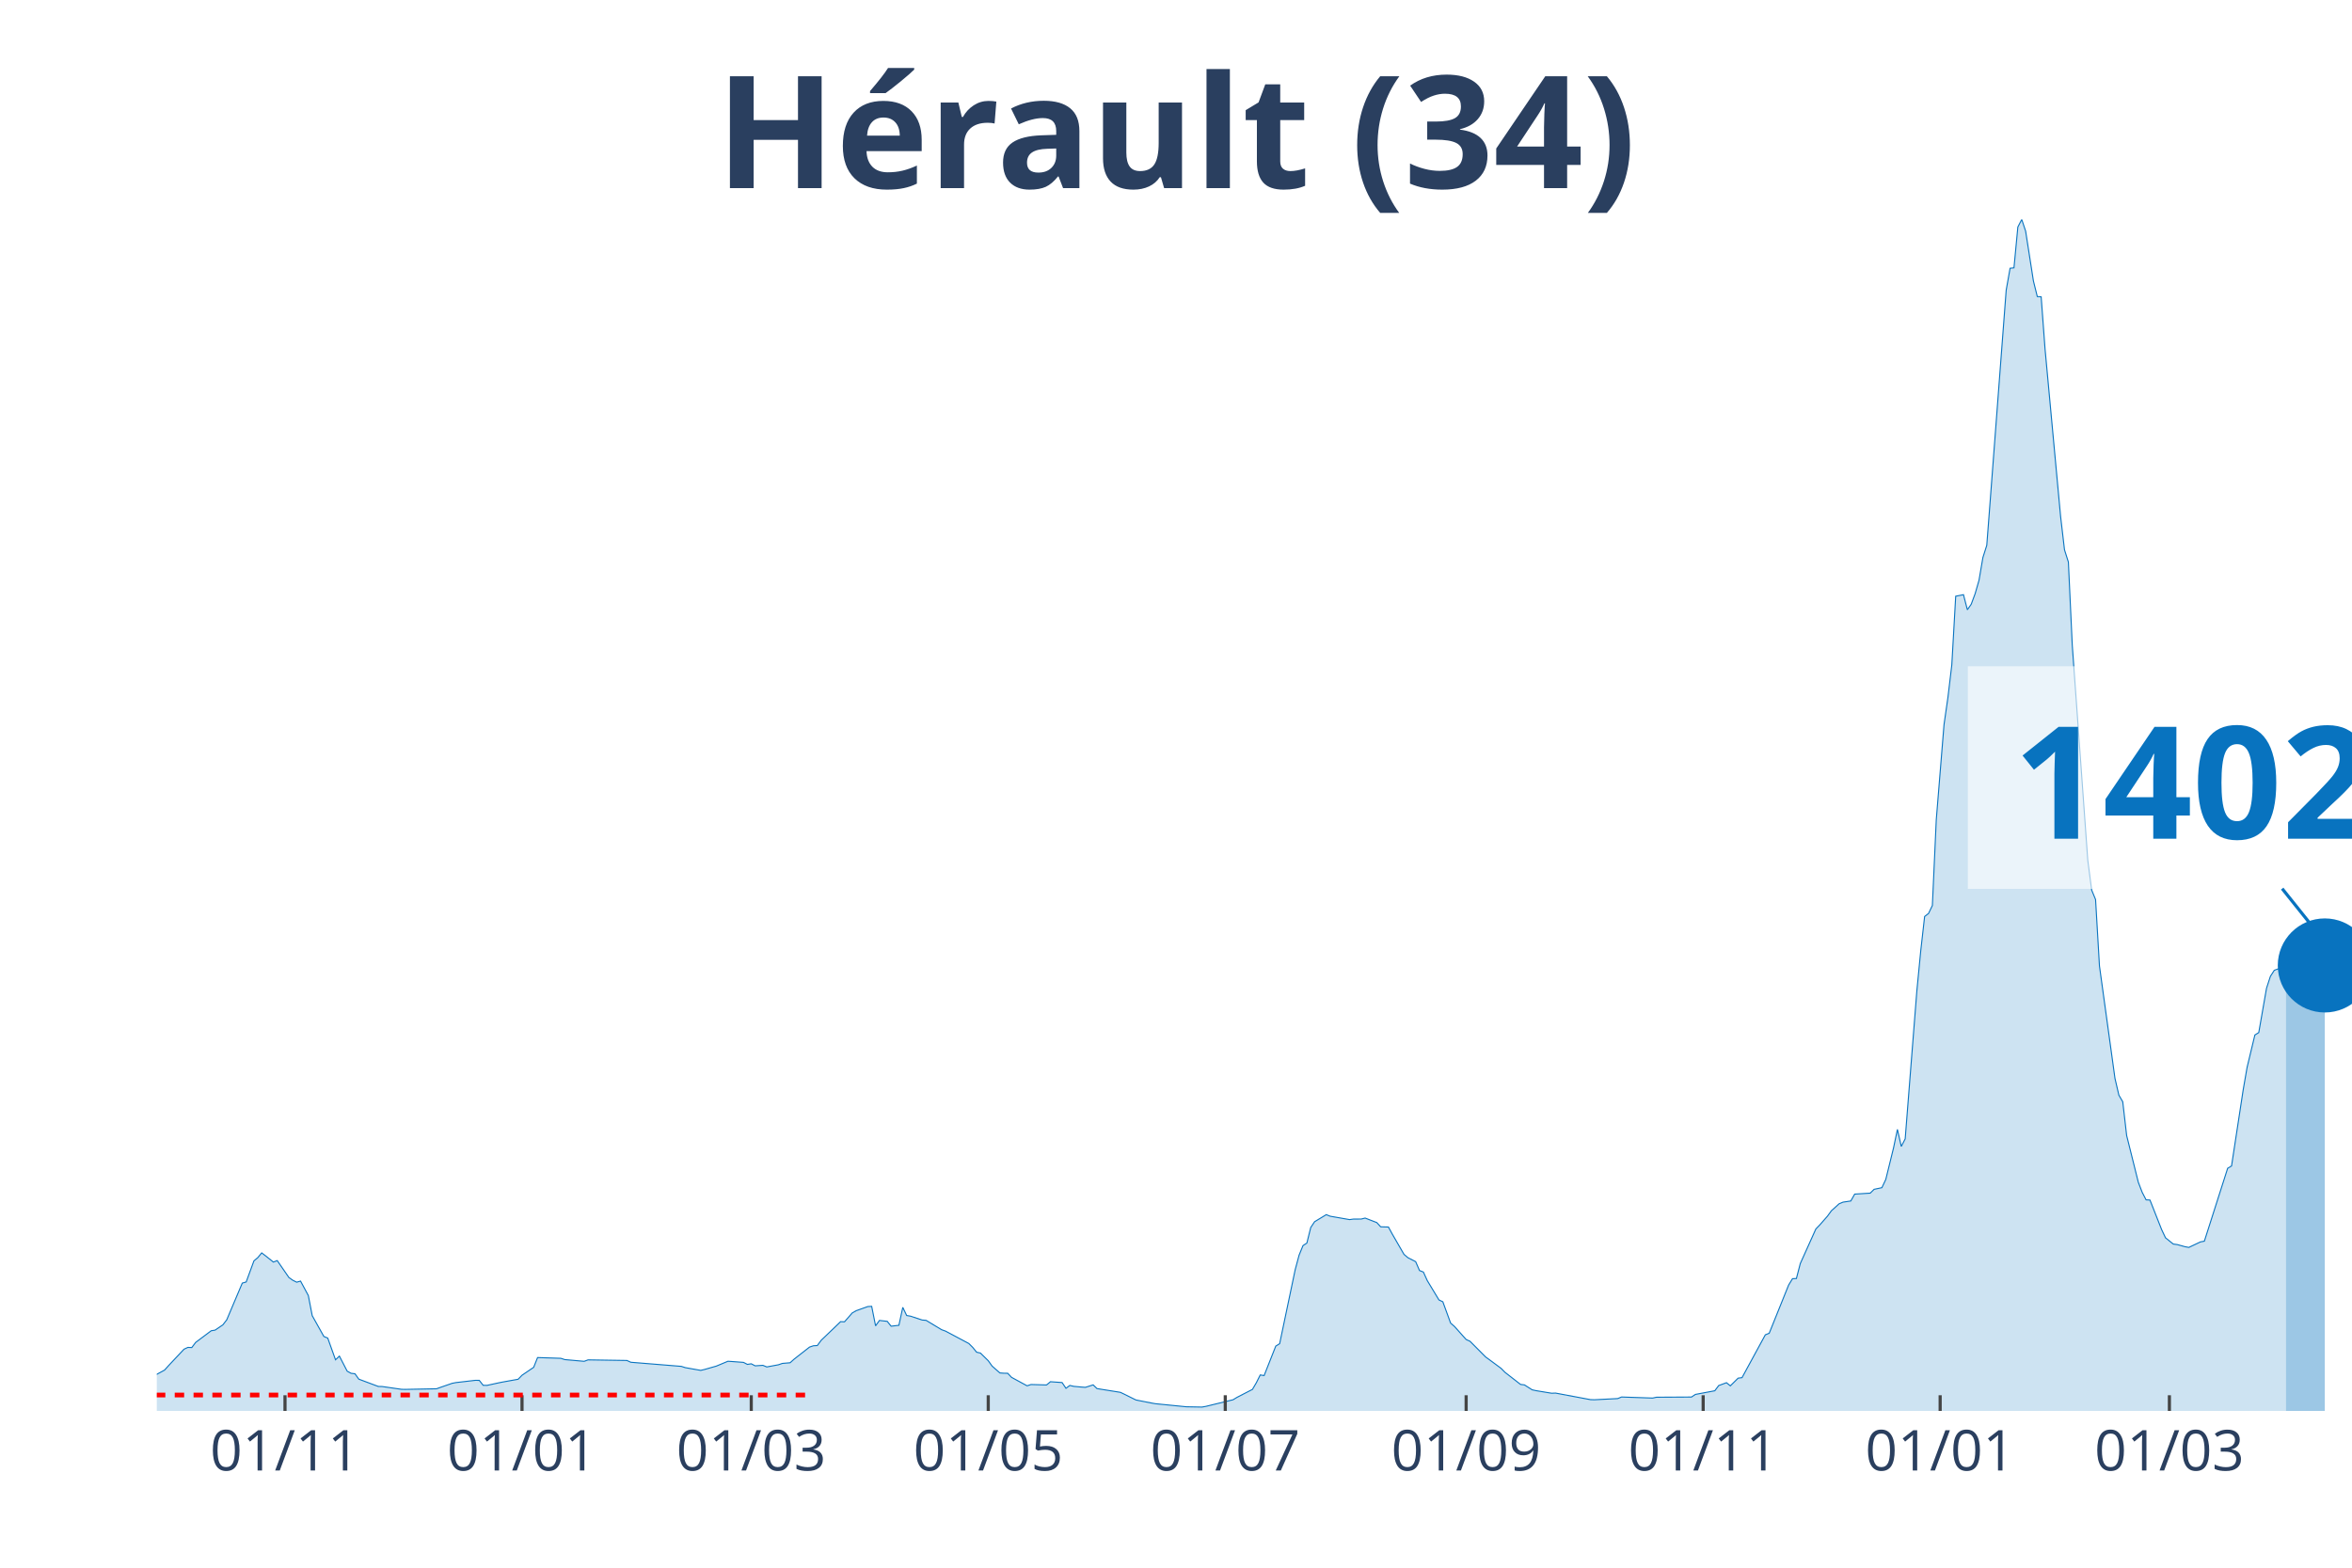
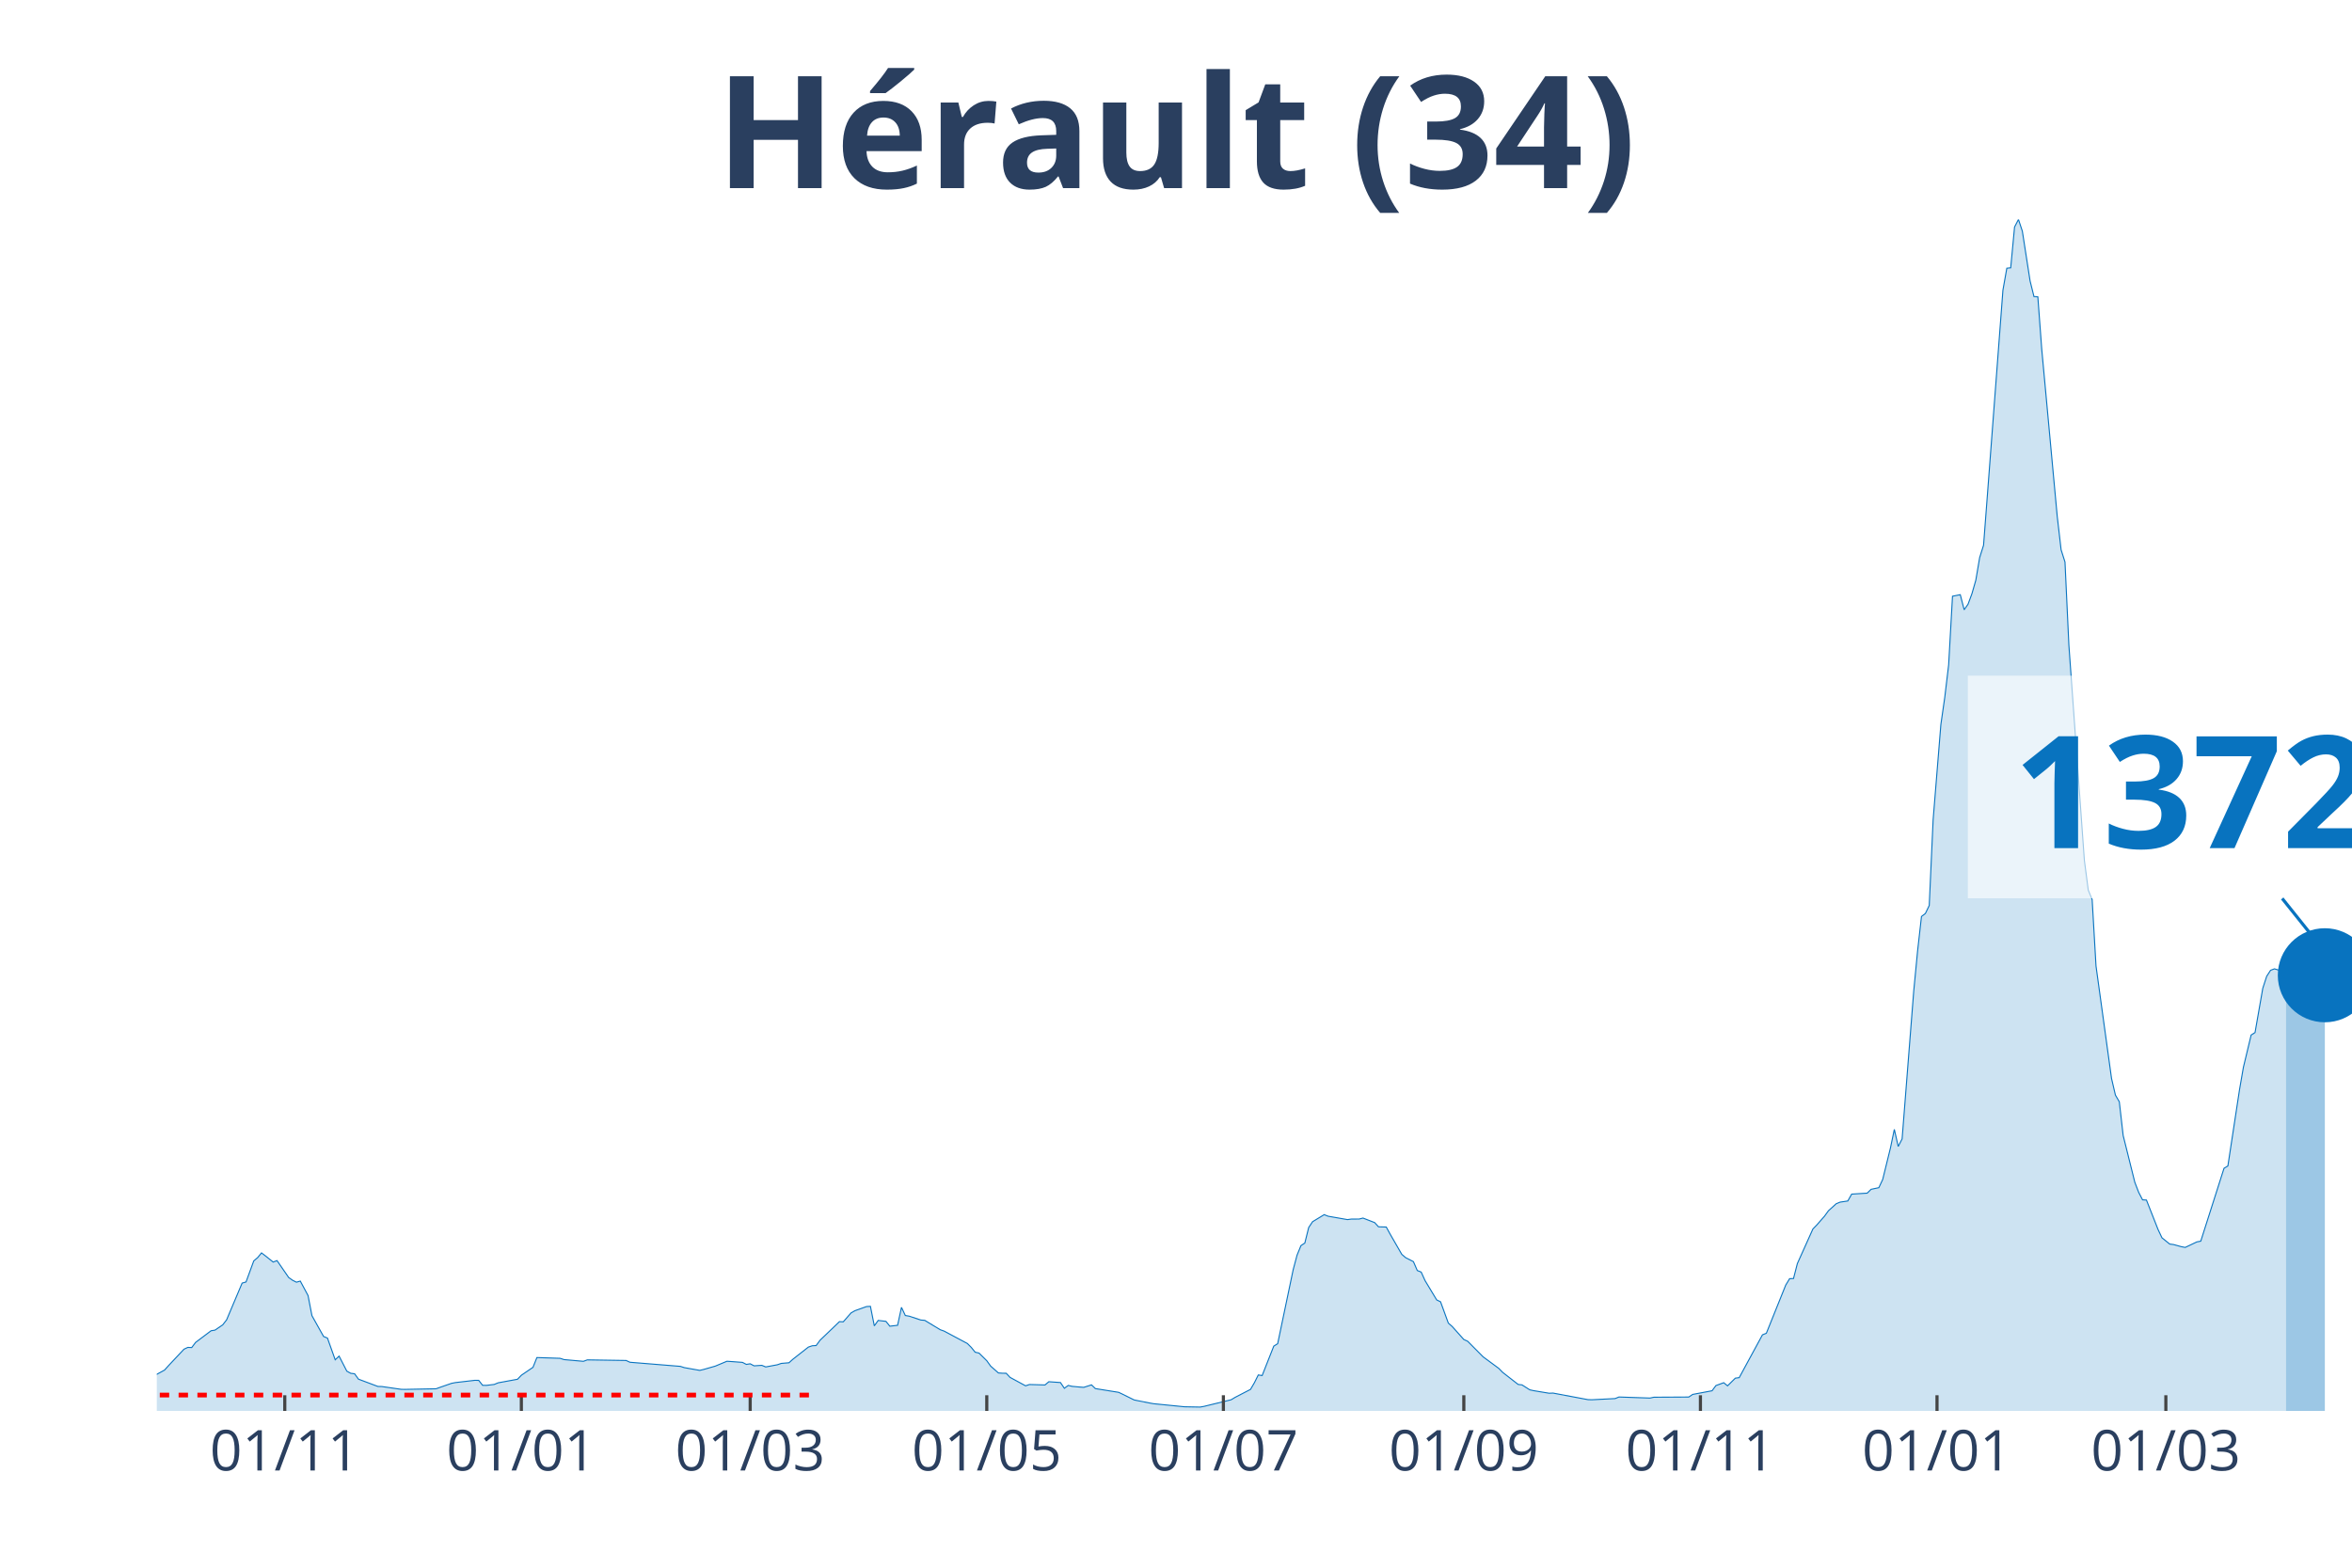
<svg xmlns="http://www.w3.org/2000/svg" class="main-svg" width="1125" height="750" style="" viewBox="0 0 750 500">
  <rect x="0" y="0" width="750" height="500" style="fill: rgb(0, 0, 0); fill-opacity: 0;" />
-   <defs id="defs-9e967d">
+   <defs id="defs-89ee57">
    <g class="clips">
-       <clipPath id="clip9e967dxyplot" class="plotclip">
+       <clipPath id="clip89ee57xyplot" class="plotclip">
        <rect width="700" height="380" />
      </clipPath>
-       <clipPath class="axesclip" id="clip9e967dx">
+       <clipPath class="axesclip" id="clip89ee57x">
        <rect x="50" y="0" width="700" height="500" />
      </clipPath>
-       <clipPath class="axesclip" id="clip9e967dy">
+       <clipPath class="axesclip" id="clip89ee57y">
        <rect x="0" y="70" width="750" height="380" />
      </clipPath>
-       <clipPath class="axesclip" id="clip9e967dxy">
+       <clipPath class="axesclip" id="clip89ee57xy">
        <rect x="50" y="70" width="700" height="380" />
      </clipPath>
    </g>
    <g class="gradients" />
  </defs>
  <g class="bglayer">
    <rect class="bg" x="50" y="70" width="700" height="380" style="fill: rgb(0, 0, 0); fill-opacity: 0; stroke-width: 0;" />
  </g>
  <g class="layer-below">
    <g class="imagelayer" />
    <g class="shapelayer" />
  </g>
  <g class="cartesianlayer">
    <g class="subplot xy">
      <g class="layer-subplot">
        <g class="shapelayer" />
        <g class="imagelayer" />
      </g>
      <g class="gridlayer">
        <g class="x">
-           <path class="xgrid crisp" transform="translate(90.88,0)" d="M0,70v380" style="stroke: rgb(255, 255, 255); stroke-opacity: 1; stroke-width: 1px;" />
-           <path class="xgrid crisp" transform="translate(166.46,0)" d="M0,70v380" style="stroke: rgb(255, 255, 255); stroke-opacity: 1; stroke-width: 1px;" />
-           <path class="xgrid crisp" transform="translate(239.56,0)" d="M0,70v380" style="stroke: rgb(255, 255, 255); stroke-opacity: 1; stroke-width: 1px;" />
-           <path class="xgrid crisp" transform="translate(315.13,0)" d="M0,70v380" style="stroke: rgb(255, 255, 255); stroke-opacity: 1; stroke-width: 1px;" />
-           <path class="xgrid crisp" transform="translate(390.71,0)" d="M0,70v380" style="stroke: rgb(255, 255, 255); stroke-opacity: 1; stroke-width: 1px;" />
-           <path class="xgrid crisp" transform="translate(467.52,0)" d="M0,70v380" style="stroke: rgb(255, 255, 255); stroke-opacity: 1; stroke-width: 1px;" />
-           <path class="xgrid crisp" transform="translate(543.1,0)" d="M0,70v380" style="stroke: rgb(255, 255, 255); stroke-opacity: 1; stroke-width: 1px;" />
-           <path class="xgrid crisp" transform="translate(618.67,0)" d="M0,70v380" style="stroke: rgb(255, 255, 255); stroke-opacity: 1; stroke-width: 1px;" />
-           <path class="xgrid crisp" transform="translate(691.77,0)" d="M0,70v380" style="stroke: rgb(255, 255, 255); stroke-opacity: 1; stroke-width: 1px;" />
+           <path class="xgrid crisp" transform="translate(90.81,0)" d="M0,70v380" style="stroke: rgb(255, 255, 255); stroke-opacity: 1; stroke-width: 1px;" />
+           <path class="xgrid crisp" transform="translate(166.25,0)" d="M0,70v380" style="stroke: rgb(255, 255, 255); stroke-opacity: 1; stroke-width: 1px;" />
+           <path class="xgrid crisp" transform="translate(239.22,0)" d="M0,70v380" style="stroke: rgb(255, 255, 255); stroke-opacity: 1; stroke-width: 1px;" />
+           <path class="xgrid crisp" transform="translate(314.66,0)" d="M0,70v380" style="stroke: rgb(255, 255, 255); stroke-opacity: 1; stroke-width: 1px;" />
+           <path class="xgrid crisp" transform="translate(390.11,0)" d="M0,70v380" style="stroke: rgb(255, 255, 255); stroke-opacity: 1; stroke-width: 1px;" />
+           <path class="xgrid crisp" transform="translate(466.78,0)" d="M0,70v380" style="stroke: rgb(255, 255, 255); stroke-opacity: 1; stroke-width: 1px;" />
+           <path class="xgrid crisp" transform="translate(542.23,0)" d="M0,70v380" style="stroke: rgb(255, 255, 255); stroke-opacity: 1; stroke-width: 1px;" />
+           <path class="xgrid crisp" transform="translate(617.67,0)" d="M0,70v380" style="stroke: rgb(255, 255, 255); stroke-opacity: 1; stroke-width: 1px;" />
+           <path class="xgrid crisp" transform="translate(690.64,0)" d="M0,70v380" style="stroke: rgb(255, 255, 255); stroke-opacity: 1; stroke-width: 1px;" />
        </g>
        <g class="y" />
      </g>
      <g class="zerolinelayer" />
      <path class="xlines-below" />
      <path class="ylines-below" />
      <g class="overlines-below" />
      <g class="xaxislayer-below" />
      <g class="yaxislayer-below" />
      <g class="overaxes-below" />
-       <g class="plot" transform="translate(50, 70)" clip-path="url('#clip9e967dxyplot')">
+       <g class="plot" transform="translate(50, 70)" clip-path="url('#clip89ee57xyplot')">
        <g class="scatterlayer mlayer">
-           <g class="trace scatter trace940180" style="stroke-miterlimit: 2;">
+           <g class="trace scatter trace0ec021" style="stroke-miterlimit: 2;">
            <g class="fills">
              <g>
-                 <path class="js-fill" d="M678.94,380L-168.5,380L-168.5,379.54L-138.76,379.86L-137.52,379.87L-65.66,378.15L-64.42,377.7L-55.75,373.64L-54.51,373.11L-49.56,370.86L-48.32,370.88L-35.93,370.3L-34.69,370.33L-29.73,369.98L-28.5,369.91L-11.15,369.62L-9.91,369.97L-7.43,370.08L-6.19,370.11L-3.72,370.25L-2.48,369.68L2.48,366.97L3.72,365.59L8.67,360.32L9.91,359.74L11.15,359.79L12.39,358.15L17.35,354.43L18.58,354.23L21.06,352.55L22.3,350.95L27.26,339.23L28.5,338.87L30.97,332.15L32.21,331.1L33.45,329.6L34.69,330.54L37.17,332.52L38.41,332.06L42.12,337.44L43.36,338.32L44.6,338.94L45.84,338.59L48.32,343.2L49.56,349.62L53.27,356.25L54.51,356.77L56.99,363.69L58.23,362.52L60.71,367.32L61.95,368L63.19,368.15L64.42,369.87L70.62,372.19L71.86,372.22L78.05,373.11L79.29,373.13L89.2,372.94L90.44,372.49L94.16,371.2L95.4,370.96L101.59,370.24L102.83,370.25L104.07,371.83L105.31,371.85L109.03,371.04L110.27,370.79L115.22,369.9L116.46,368.62L120.18,366.09L121.42,362.98L128.85,363.22L130.09,363.63L136.28,364.18L137.52,363.72L149.91,363.91L151.15,364.48L167.26,365.79L168.5,366.19L173.45,367.07L174.69,366.77L177.17,366.06L178.41,365.71L182.12,364.16L183.36,364.24L187.08,364.52L188.32,365.16L189.56,364.97L190.8,365.62L193.27,365.46L194.51,365.97L198.23,365.28L199.47,364.85L201.95,364.64L203.19,363.52L208.14,359.64L209.38,359.22L210.62,359.15L211.86,357.47L218.05,351.53L219.29,351.58L221.77,348.74L223.01,348.04L226.73,346.71L227.96,346.65L229.2,352.86L230.44,351.14L232.92,351.43L234.16,352.98L236.64,352.69L237.88,346.97L239.12,349.57L240.35,349.78L244.07,351.01L245.31,351.11L250.27,354.1L251.5,354.54L258.94,358.5L260.18,359.74L261.42,361.27L262.65,361.55L265.13,363.99L266.37,365.71L268.85,367.89L270.09,367.98L271.33,367.99L272.57,369.3L277.52,371.99L278.76,371.58L283.72,371.72L284.96,370.69L288.67,370.95L289.91,372.78L291.15,371.87L292.39,372.16L294.87,372.39L296.11,372.48L298.58,371.69L299.82,372.88L307.26,374.07L308.5,374.66L312.21,376.5L313.45,376.75L317.17,377.48L318.41,377.7L327.08,378.56L328.32,378.68L333.27,378.77L334.51,378.55L343.19,376.44L344.42,375.69L349.38,373.13L350.62,371.01L351.86,368.53L353.1,368.72L356.81,359.33L358.05,358.56L363.01,334.94L364.25,330.32L365.49,327.28L366.73,326.46L367.96,321.51L369.2,319.65L372.92,317.4L374.16,317.9L380.35,318.98L381.59,318.81L384.07,318.8L385.31,318.49L389.03,319.93L390.27,321.28L392.74,321.35L393.98,323.62L397.7,330.06L398.94,331.12L401.42,332.39L402.65,335.22L403.89,335.71L405.13,338.44L408.85,344.6L410.09,345.19L412.57,351.99L413.81,353.07L417.52,357.22L418.76,357.79L423.72,362.78L424.96,363.68L428.67,366.43L429.91,367.69L434.87,371.55L436.11,371.7L438.58,373.27L439.82,373.54L444.78,374.36L446.02,374.31L457.17,376.4L458.41,376.44L465.84,376.06L467.08,375.56L476.99,375.9L478.23,375.63L489.38,375.57L490.62,374.74L496.81,373.57L498.05,371.91L500.53,371L501.77,372L504.25,369.55L505.49,369.39L512.92,355.73L514.16,355.23L520.35,339.86L521.59,337.82L522.83,337.77L524.07,333L529.03,321.98L530.27,320.7L532.74,317.88L533.98,316.17L536.46,313.93L537.7,313.41L540.18,313.04L541.42,310.85L546.37,310.54L547.61,309.32L550.09,308.8L551.33,306.18L553.81,296.1L555.04,290.21L556.28,295.65L557.52,293.24L561.24,246.05L562.48,233.26L563.72,222.29L564.96,221.35L566.19,218.8L567.43,191.49L569.91,161.07L571.15,152.43L572.39,142.04L573.63,120.16L576.11,119.67L577.35,124.47L578.58,122.71L579.82,119.37L581.06,115.07L582.3,107.83L583.54,103.91L584.78,87.72L589.73,22.54L590.97,15.55L592.21,15.42L593.45,2.39L594.69,0L595.93,3.72L598.41,19.61L599.65,24.59L600.88,24.66L602.12,41.32L607.08,94.72L608.32,105.35L609.56,109.26L610.8,135.78L615.75,204.39L616.99,213.89L618.23,216.9L619.47,238.09L624.42,273.96L625.66,279.28L626.9,281.4L628.14,292.16L631.86,307.06L633.1,310.29L634.34,312.68L635.58,312.74L639.29,322.15L640.53,324.78L643.01,326.78L644.25,326.94L646.73,327.62L647.96,327.85L651.68,326.09L652.92,325.86L660.35,302.61L661.59,301.87L665.31,277.55L666.55,270.4L669.03,260.1L670.27,259.33L672.74,245.2L673.98,241.39L675.22,239.47L676.46,239L678.94,239.75" style="fill: rgb(8, 115, 191); fill-opacity: 0.2; stroke-width: 0;" />
+                 <path class="js-fill" d="M678.98,380L-168.2,380L-168.2,379.54L-138.52,379.86L-137.28,379.87L-65.55,378.15L-64.31,377.7L-54.42,373.11L-53.18,372.22L-48.23,370.88L-47,370.72L-34.63,370.33L-33.39,370.46L-18.55,369.87L-17.31,369.35L-11.13,369.62L-9.89,369.97L-7.42,370.08L-6.18,370.11L-3.71,370.25L-2.47,369.68L2.47,366.97L3.71,365.59L8.66,360.32L9.89,359.74L11.13,359.79L12.37,358.15L17.31,354.43L18.55,354.23L21.02,352.55L22.26,350.95L27.21,339.23L28.45,338.87L30.92,332.15L32.16,331.1L33.39,329.6L34.63,330.54L37.1,332.52L38.34,332.06L42.05,337.44L43.29,338.32L44.52,338.94L45.76,338.59L48.23,343.2L49.47,349.62L53.18,356.25L54.42,356.77L56.89,363.69L58.13,362.52L60.6,367.32L61.84,368L63.07,368.15L64.31,369.87L70.49,372.19L71.73,372.22L77.92,373.11L79.15,373.13L89.05,372.94L90.28,372.49L93.99,371.2L95.23,370.96L101.41,370.24L102.65,370.25L103.89,371.83L105.12,371.85L107.6,371.55L108.83,371.04L115.02,369.9L116.25,368.62L119.96,366.09L121.2,362.98L128.62,363.22L129.86,363.63L136.04,364.18L137.28,363.72L149.65,363.91L150.88,364.48L166.96,365.79L168.2,366.19L173.14,367.07L174.38,366.77L176.86,366.06L178.09,365.71L181.8,364.16L183.04,364.24L186.75,364.52L187.99,365.16L189.22,364.97L190.46,365.62L192.93,365.46L194.17,365.97L197.88,365.28L199.12,364.85L201.59,364.64L202.83,363.52L207.77,359.64L209.01,359.22L210.25,359.15L211.48,357.47L217.67,351.53L218.9,351.58L221.38,348.74L222.61,348.04L226.33,346.71L227.56,346.65L228.8,352.86L230.04,351.14L232.51,351.43L233.75,352.98L236.22,352.69L237.46,346.97L238.69,349.57L239.93,349.78L243.64,351.01L244.88,351.11L249.82,354.1L251.06,354.54L258.48,358.5L259.72,359.74L260.95,361.27L262.19,361.55L264.66,363.99L265.9,365.71L268.37,367.89L269.61,367.98L270.85,367.99L272.08,369.3L277.03,371.99L278.27,371.58L283.22,371.72L284.45,370.69L288.16,370.95L289.4,372.78L290.64,371.87L291.87,372.16L294.35,372.39L295.58,372.48L298.06,371.69L299.29,372.88L306.71,374.07L307.95,374.66L311.66,376.5L312.9,376.75L316.61,377.48L317.84,377.7L326.5,378.56L327.74,378.68L332.69,378.77L333.92,378.55L342.58,376.44L343.82,375.69L348.76,373.13L350,371.01L351.24,368.53L352.47,368.72L356.18,359.33L357.42,358.56L362.37,334.94L363.6,330.32L364.84,327.28L366.08,326.46L367.31,321.51L368.55,319.65L372.26,317.4L373.5,317.9L379.68,318.98L380.92,318.81L383.39,318.8L384.63,318.49L388.34,319.93L389.58,321.28L392.05,321.35L393.29,323.62L397,330.06L398.23,331.12L400.71,332.39L401.94,335.22L403.18,335.71L404.42,338.44L408.13,344.6L409.36,345.19L411.84,351.99L413.07,353.07L416.78,357.22L418.02,357.79L422.97,362.78L424.2,363.68L427.92,366.43L429.15,367.69L434.1,371.55L435.34,371.7L437.81,373.27L439.05,373.54L443.99,374.36L445.23,374.31L456.36,376.4L457.6,376.44L465.02,376.06L466.25,375.56L476.15,375.9L477.39,375.63L488.52,375.57L489.75,374.74L495.94,373.57L497.17,371.91L499.65,371L500.88,372L503.36,369.55L504.59,369.39L512.01,355.73L513.25,355.23L519.43,339.86L520.67,337.82L521.91,337.77L523.14,333L528.09,321.98L529.33,320.7L531.8,317.88L533.04,316.17L535.51,313.93L536.75,313.41L539.22,313.04L540.46,310.85L545.41,310.54L546.64,309.32L549.12,308.8L550.35,306.18L552.83,296.1L554.06,290.21L555.3,295.65L556.54,293.24L560.25,246.05L561.48,233.26L562.72,222.29L563.96,221.35L565.19,218.8L566.43,191.49L568.9,161.07L570.14,152.43L571.38,142.04L572.61,120.16L575.09,119.67L576.33,124.47L577.56,122.71L578.8,119.37L580.04,115.07L581.27,107.83L582.51,103.91L583.75,87.72L588.69,22.54L589.93,15.55L591.17,15.42L592.4,2.39L593.64,0L594.88,3.72L597.35,19.61L598.59,24.59L599.82,24.66L601.06,41.32L606.01,94.72L607.24,105.35L608.48,109.26L609.72,135.78L614.66,204.39L615.9,213.89L617.14,216.9L618.37,238.09L623.32,273.96L624.56,279.28L625.8,281.4L627.03,292.16L630.74,307.06L631.98,310.29L633.22,312.68L634.45,312.74L638.16,322.15L639.4,324.78L641.87,326.78L643.11,326.94L645.58,327.62L646.82,327.85L650.53,326.09L651.77,325.86L659.19,302.61L660.42,301.87L664.13,277.55L665.37,270.4L667.84,260.1L669.08,259.33L671.55,245.2L672.79,241.39L674.03,239.47L675.27,239L677.74,239.75L678.98,241.69" style="fill: rgb(8, 115, 191); fill-opacity: 0.2; stroke-width: 0;" />
              </g>
            </g>
            <g class="errorbars" />
            <g class="lines">
-               <path class="js-line" d="M-168.5,379.54L-138.76,379.86L-137.52,379.87L-65.66,378.15L-64.42,377.7L-55.75,373.64L-54.51,373.11L-49.56,370.86L-48.32,370.88L-35.93,370.3L-34.69,370.33L-29.73,369.98L-28.5,369.91L-11.15,369.62L-9.91,369.97L-7.43,370.08L-6.19,370.11L-3.72,370.25L-2.48,369.68L2.48,366.97L3.72,365.59L8.67,360.32L9.91,359.74L11.15,359.79L12.39,358.15L17.35,354.43L18.58,354.23L21.06,352.55L22.3,350.95L27.26,339.23L28.5,338.87L30.97,332.15L32.21,331.1L33.45,329.6L34.69,330.54L37.17,332.52L38.41,332.06L42.12,337.44L43.36,338.32L44.6,338.94L45.84,338.59L48.32,343.2L49.56,349.62L53.27,356.25L54.51,356.77L56.99,363.69L58.23,362.52L60.71,367.32L61.95,368L63.19,368.15L64.42,369.87L70.62,372.19L71.86,372.22L78.05,373.11L79.29,373.13L89.2,372.94L90.44,372.49L94.16,371.2L95.4,370.96L101.59,370.24L102.83,370.25L104.07,371.83L105.31,371.85L109.03,371.04L110.27,370.79L115.22,369.9L116.46,368.62L120.18,366.09L121.42,362.98L128.85,363.22L130.09,363.63L136.28,364.18L137.52,363.72L149.91,363.91L151.15,364.48L167.26,365.79L168.5,366.19L173.45,367.07L174.69,366.77L177.17,366.06L178.41,365.71L182.12,364.16L183.36,364.24L187.08,364.52L188.32,365.16L189.56,364.97L190.8,365.62L193.27,365.46L194.51,365.97L198.23,365.28L199.47,364.85L201.95,364.64L203.19,363.52L208.14,359.64L209.38,359.22L210.62,359.15L211.86,357.47L218.05,351.53L219.29,351.58L221.77,348.74L223.01,348.04L226.73,346.71L227.96,346.65L229.2,352.86L230.44,351.14L232.92,351.43L234.16,352.98L236.64,352.69L237.88,346.97L239.12,349.57L240.35,349.78L244.07,351.01L245.31,351.11L250.27,354.1L251.5,354.54L258.94,358.5L260.18,359.74L261.42,361.27L262.65,361.55L265.13,363.99L266.37,365.71L268.85,367.89L270.09,367.98L271.33,367.99L272.57,369.3L277.52,371.99L278.76,371.58L283.72,371.72L284.96,370.69L288.67,370.95L289.91,372.78L291.15,371.87L292.39,372.16L294.87,372.39L296.11,372.48L298.58,371.69L299.82,372.88L307.26,374.07L308.5,374.66L312.21,376.5L313.45,376.75L317.17,377.48L318.41,377.7L327.08,378.56L328.32,378.68L333.27,378.77L334.51,378.55L343.19,376.44L344.42,375.69L349.38,373.13L350.62,371.01L351.86,368.53L353.1,368.72L356.81,359.33L358.05,358.56L363.01,334.94L364.25,330.32L365.49,327.28L366.73,326.46L367.96,321.51L369.2,319.65L372.92,317.4L374.16,317.9L380.35,318.98L381.59,318.81L384.07,318.8L385.31,318.49L389.03,319.93L390.27,321.28L392.74,321.35L393.98,323.62L397.7,330.06L398.94,331.12L401.42,332.39L402.65,335.22L403.89,335.71L405.13,338.44L408.85,344.6L410.09,345.19L412.57,351.99L413.81,353.07L417.52,357.22L418.76,357.79L423.72,362.78L424.96,363.68L428.67,366.43L429.91,367.69L434.87,371.55L436.11,371.7L438.58,373.27L439.82,373.54L444.78,374.36L446.02,374.31L457.17,376.4L458.41,376.44L465.84,376.06L467.08,375.56L476.99,375.9L478.23,375.63L489.38,375.57L490.62,374.74L496.81,373.57L498.05,371.91L500.53,371L501.77,372L504.25,369.55L505.49,369.39L512.92,355.73L514.16,355.23L520.35,339.86L521.59,337.82L522.83,337.77L524.07,333L529.03,321.98L530.27,320.7L532.74,317.88L533.98,316.17L536.46,313.93L537.7,313.41L540.18,313.04L541.42,310.85L546.37,310.54L547.61,309.32L550.09,308.8L551.33,306.18L553.81,296.1L555.04,290.21L556.28,295.65L557.52,293.24L561.24,246.05L562.48,233.26L563.72,222.29L564.96,221.35L566.19,218.8L567.43,191.49L569.91,161.07L571.15,152.43L572.39,142.04L573.63,120.16L576.11,119.67L577.35,124.47L578.58,122.71L579.82,119.37L581.06,115.07L582.3,107.83L583.54,103.91L584.78,87.72L589.73,22.54L590.97,15.55L592.21,15.42L593.45,2.39L594.69,0L595.93,3.72L598.41,19.61L599.65,24.59L600.88,24.66L602.12,41.32L607.08,94.72L608.32,105.35L609.56,109.26L610.8,135.78L615.75,204.39L616.99,213.89L618.23,216.9L619.47,238.09L624.42,273.96L625.66,279.28L626.9,281.4L628.14,292.16L631.86,307.06L633.1,310.29L634.34,312.68L635.58,312.74L639.29,322.15L640.53,324.78L643.01,326.78L644.25,326.94L646.73,327.62L647.96,327.85L651.68,326.09L652.92,325.86L660.35,302.61L661.59,301.87L665.31,277.55L666.55,270.4L669.03,260.1L670.27,259.33L672.74,245.2L673.98,241.39L675.22,239.47L676.46,239L678.94,239.75" style="vector-effect: non-scaling-stroke; fill: none; stroke: rgb(8, 115, 191); stroke-opacity: 1; stroke-width: 0.5px; opacity: 1;" />
+               <path class="js-line" d="M-168.2,379.54L-138.52,379.86L-137.28,379.87L-65.55,378.15L-64.31,377.7L-54.42,373.11L-53.18,372.22L-48.23,370.88L-47,370.72L-34.63,370.33L-33.39,370.46L-18.55,369.87L-17.31,369.35L-11.13,369.62L-9.89,369.97L-7.42,370.08L-6.18,370.11L-3.71,370.25L-2.47,369.68L2.47,366.97L3.71,365.59L8.66,360.32L9.89,359.74L11.13,359.79L12.37,358.15L17.31,354.43L18.55,354.23L21.02,352.55L22.26,350.95L27.21,339.23L28.45,338.87L30.92,332.15L32.16,331.1L33.39,329.6L34.63,330.54L37.1,332.52L38.34,332.06L42.05,337.44L43.29,338.32L44.52,338.94L45.76,338.59L48.23,343.2L49.47,349.62L53.18,356.25L54.42,356.77L56.89,363.69L58.13,362.52L60.6,367.32L61.84,368L63.07,368.15L64.31,369.87L70.49,372.19L71.73,372.22L77.92,373.11L79.15,373.13L89.05,372.94L90.28,372.49L93.99,371.2L95.23,370.96L101.41,370.24L102.65,370.25L103.89,371.83L105.12,371.85L107.6,371.55L108.83,371.04L115.02,369.9L116.25,368.62L119.96,366.09L121.2,362.98L128.62,363.22L129.86,363.63L136.04,364.18L137.28,363.72L149.65,363.91L150.88,364.48L166.96,365.79L168.2,366.19L173.14,367.07L174.38,366.77L176.86,366.06L178.09,365.71L181.8,364.16L183.04,364.24L186.75,364.52L187.99,365.16L189.22,364.97L190.46,365.62L192.93,365.46L194.17,365.97L197.88,365.28L199.12,364.85L201.59,364.64L202.83,363.52L207.77,359.64L209.01,359.22L210.25,359.15L211.48,357.47L217.67,351.53L218.9,351.58L221.38,348.74L222.61,348.04L226.33,346.71L227.56,346.65L228.8,352.86L230.04,351.14L232.51,351.43L233.75,352.98L236.22,352.69L237.46,346.97L238.69,349.57L239.93,349.78L243.64,351.01L244.88,351.11L249.82,354.1L251.06,354.54L258.48,358.5L259.72,359.74L260.95,361.27L262.19,361.55L264.66,363.99L265.9,365.71L268.37,367.89L269.61,367.98L270.85,367.99L272.08,369.3L277.03,371.99L278.27,371.58L283.22,371.72L284.45,370.69L288.16,370.95L289.4,372.78L290.64,371.87L291.87,372.16L294.35,372.39L295.58,372.48L298.06,371.69L299.29,372.88L306.71,374.07L307.95,374.66L311.66,376.5L312.9,376.75L316.61,377.48L317.84,377.7L326.5,378.56L327.74,378.68L332.69,378.77L333.92,378.55L342.58,376.44L343.82,375.69L348.76,373.13L350,371.01L351.24,368.53L352.47,368.72L356.18,359.33L357.42,358.56L362.37,334.94L363.6,330.32L364.84,327.28L366.08,326.46L367.31,321.51L368.55,319.65L372.26,317.4L373.5,317.9L379.68,318.98L380.92,318.81L383.39,318.8L384.63,318.49L388.34,319.93L389.58,321.28L392.05,321.35L393.29,323.62L397,330.06L398.23,331.12L400.71,332.39L401.94,335.22L403.18,335.71L404.42,338.44L408.13,344.6L409.36,345.19L411.84,351.99L413.07,353.07L416.78,357.22L418.02,357.79L422.97,362.78L424.2,363.68L427.92,366.43L429.15,367.69L434.1,371.55L435.34,371.7L437.81,373.27L439.05,373.54L443.99,374.36L445.23,374.31L456.36,376.4L457.6,376.44L465.02,376.06L466.25,375.56L476.15,375.9L477.39,375.63L488.52,375.57L489.75,374.74L495.94,373.57L497.17,371.91L499.65,371L500.88,372L503.36,369.55L504.59,369.39L512.01,355.73L513.25,355.23L519.43,339.86L520.67,337.82L521.91,337.77L523.14,333L528.09,321.98L529.33,320.7L531.8,317.88L533.04,316.17L535.51,313.93L536.75,313.41L539.22,313.04L540.46,310.85L545.41,310.54L546.64,309.32L549.12,308.8L550.35,306.18L552.83,296.1L554.06,290.21L555.3,295.65L556.54,293.24L560.25,246.05L561.48,233.26L562.72,222.29L563.96,221.35L565.19,218.8L566.43,191.49L568.9,161.07L570.14,152.43L571.38,142.04L572.61,120.16L575.09,119.67L576.33,124.47L577.56,122.71L578.8,119.37L580.04,115.07L581.27,107.83L582.51,103.91L583.75,87.72L588.69,22.54L589.93,15.55L591.17,15.42L592.4,2.39L593.64,0L594.88,3.72L597.35,19.61L598.59,24.59L599.82,24.66L601.06,41.32L606.01,94.72L607.24,105.35L608.48,109.26L609.72,135.78L614.66,204.39L615.9,213.89L617.14,216.9L618.37,238.09L623.32,273.96L624.56,279.28L625.8,281.4L627.03,292.16L630.74,307.06L631.98,310.29L633.22,312.68L634.45,312.74L638.16,322.15L639.4,324.78L641.87,326.78L643.11,326.94L645.58,327.62L646.82,327.85L650.53,326.09L651.77,325.86L659.19,302.61L660.42,301.87L664.13,277.55L665.37,270.4L667.84,260.1L669.08,259.33L671.55,245.2L672.79,241.39L674.03,239.47L675.27,239L677.74,239.75L678.98,241.69" style="vector-effect: non-scaling-stroke; fill: none; stroke: rgb(8, 115, 191); stroke-opacity: 1; stroke-width: 0.5px; opacity: 1;" />
            </g>
            <g class="points" />
            <g class="text" />
          </g>
-           <g class="trace scatter traceb94af6" style="stroke-miterlimit: 2;">
+           <g class="trace scatter trace45bda1" style="stroke-miterlimit: 2;">
            <g class="fills">
              <g>
-                 <path class="js-fill" d="M691.33,380L678.94,380L678.94,239.75L681.42,244.15L682.65,244.53L685.13,240.18L686.37,237.83L687.61,238.18L688.85,236.89L690.09,236.34L691.33,237.92" style="fill: rgb(8, 115, 191); fill-opacity: 0.4; stroke-width: 0;" />
+                 <path class="js-fill" d="M691.34,380L678.98,380L678.98,241.69L680.21,244.15L681.45,244.52L683.92,240.18L685.16,237.83L686.4,238.17L687.63,236.89L688.87,236.33L690.11,237.9L691.34,241.05" style="fill: rgb(8, 115, 191); fill-opacity: 0.4; stroke-width: 0;" />
              </g>
            </g>
            <g class="errorbars" />
            <g class="lines">
-               <path class="js-line" d="M678.94,239.75L681.42,244.15L682.65,244.53L685.13,240.18L686.37,237.83L687.61,238.18L688.85,236.89L690.09,236.34L691.33,237.92" style="vector-effect: non-scaling-stroke; fill: none; stroke: rgb(8, 115, 191); stroke-opacity: 1; stroke-width: 2px; opacity: 1;" />
+               <path class="js-line" d="M678.98,241.69L680.21,244.15L681.45,244.52L683.92,240.18L685.16,237.83L686.4,238.17L687.63,236.89L688.87,236.33L690.11,237.9L691.34,241.05" style="vector-effect: non-scaling-stroke; fill: none; stroke: rgb(8, 115, 191); stroke-opacity: 1; stroke-width: 2px; opacity: 1;" />
            </g>
            <g class="points" />
            <g class="text" />
          </g>
-           <g class="trace scatter tracea8fbe7" style="stroke-miterlimit: 2; opacity: 1;">
+           <g class="trace scatter tracea46d53" style="stroke-miterlimit: 2; opacity: 1;">
            <g class="fills" />
            <g class="errorbars" />
            <g class="lines" />
            <g class="points">
-               <path class="point" transform="translate(691.33,237.92)" d="M15,0A15,15 0 1,1 0,-15A15,15 0 0,1 15,0Z" style="opacity: 1; stroke-width: 0px; fill: rgb(8, 115, 191); fill-opacity: 1;" />
+               <path class="point" transform="translate(691.34,241.05)" d="M15,0A15,15 0 1,1 0,-15A15,15 0 0,1 15,0Z" style="opacity: 1; stroke-width: 0px; fill: rgb(8, 115, 191); fill-opacity: 1;" />
            </g>
            <g class="text" />
          </g>
        </g>
      </g>
      <g class="overplot" />
      <path class="xlines-above crisp" style="fill: none; stroke-width: 1px; stroke: rgb(0, 0, 0); stroke-opacity: 0;" d="" />
      <path class="ylines-above crisp" style="fill: none;" d="M0,0" />
      <g class="overlines-above" />
      <g class="xaxislayer-above">
-         <path class="xtick ticks crisp" d="M0,450v-5" transform="translate(90.88,0)" style="stroke: rgb(68, 68, 68); stroke-opacity: 1; stroke-width: 1px;" />
-         <path class="xtick ticks crisp" d="M0,450v-5" transform="translate(166.46,0)" style="stroke: rgb(68, 68, 68); stroke-opacity: 1; stroke-width: 1px;" />
-         <path class="xtick ticks crisp" d="M0,450v-5" transform="translate(239.56,0)" style="stroke: rgb(68, 68, 68); stroke-opacity: 1; stroke-width: 1px;" />
-         <path class="xtick ticks crisp" d="M0,450v-5" transform="translate(315.13,0)" style="stroke: rgb(68, 68, 68); stroke-opacity: 1; stroke-width: 1px;" />
-         <path class="xtick ticks crisp" d="M0,450v-5" transform="translate(390.71,0)" style="stroke: rgb(68, 68, 68); stroke-opacity: 1; stroke-width: 1px;" />
-         <path class="xtick ticks crisp" d="M0,450v-5" transform="translate(467.52,0)" style="stroke: rgb(68, 68, 68); stroke-opacity: 1; stroke-width: 1px;" />
-         <path class="xtick ticks crisp" d="M0,450v-5" transform="translate(543.1,0)" style="stroke: rgb(68, 68, 68); stroke-opacity: 1; stroke-width: 1px;" />
-         <path class="xtick ticks crisp" d="M0,450v-5" transform="translate(618.67,0)" style="stroke: rgb(68, 68, 68); stroke-opacity: 1; stroke-width: 1px;" />
-         <path class="xtick ticks crisp" d="M0,450v-5" transform="translate(691.77,0)" style="stroke: rgb(68, 68, 68); stroke-opacity: 1; stroke-width: 1px;" />
+         <path class="xtick ticks crisp" d="M0,450v-5" transform="translate(90.81,0)" style="stroke: rgb(68, 68, 68); stroke-opacity: 1; stroke-width: 1px;" />
+         <path class="xtick ticks crisp" d="M0,450v-5" transform="translate(166.25,0)" style="stroke: rgb(68, 68, 68); stroke-opacity: 1; stroke-width: 1px;" />
+         <path class="xtick ticks crisp" d="M0,450v-5" transform="translate(239.22,0)" style="stroke: rgb(68, 68, 68); stroke-opacity: 1; stroke-width: 1px;" />
+         <path class="xtick ticks crisp" d="M0,450v-5" transform="translate(314.66,0)" style="stroke: rgb(68, 68, 68); stroke-opacity: 1; stroke-width: 1px;" />
+         <path class="xtick ticks crisp" d="M0,450v-5" transform="translate(390.11,0)" style="stroke: rgb(68, 68, 68); stroke-opacity: 1; stroke-width: 1px;" />
+         <path class="xtick ticks crisp" d="M0,450v-5" transform="translate(466.78,0)" style="stroke: rgb(68, 68, 68); stroke-opacity: 1; stroke-width: 1px;" />
+         <path class="xtick ticks crisp" d="M0,450v-5" transform="translate(542.23,0)" style="stroke: rgb(68, 68, 68); stroke-opacity: 1; stroke-width: 1px;" />
+         <path class="xtick ticks crisp" d="M0,450v-5" transform="translate(617.67,0)" style="stroke: rgb(68, 68, 68); stroke-opacity: 1; stroke-width: 1px;" />
+         <path class="xtick ticks crisp" d="M0,450v-5" transform="translate(690.64,0)" style="stroke: rgb(68, 68, 68); stroke-opacity: 1; stroke-width: 1px;" />
        <g class="xtick">
-           <text text-anchor="middle" x="0" y="469" transform="translate(90.88,0)" style="font-family: 'Open Sans', verdana, arial, sans-serif; font-size: 18px; fill: rgb(42, 63, 95); fill-opacity: 1; white-space: pre;">01/11</text>
+           <text text-anchor="middle" x="0" y="469" transform="translate(90.81,0)" style="font-family: 'Open Sans', verdana, arial, sans-serif; font-size: 18px; fill: rgb(42, 63, 95); fill-opacity: 1; white-space: pre;">01/11</text>
        </g>
        <g class="xtick">
-           <text text-anchor="middle" x="0" y="469" transform="translate(166.46,0)" style="font-family: 'Open Sans', verdana, arial, sans-serif; font-size: 18px; fill: rgb(42, 63, 95); fill-opacity: 1; white-space: pre;">01/01</text>
+           <text text-anchor="middle" x="0" y="469" transform="translate(166.25,0)" style="font-family: 'Open Sans', verdana, arial, sans-serif; font-size: 18px; fill: rgb(42, 63, 95); fill-opacity: 1; white-space: pre;">01/01</text>
        </g>
        <g class="xtick">
-           <text text-anchor="middle" x="0" y="469" transform="translate(239.56,0)" style="font-family: 'Open Sans', verdana, arial, sans-serif; font-size: 18px; fill: rgb(42, 63, 95); fill-opacity: 1; white-space: pre;">01/03</text>
+           <text text-anchor="middle" x="0" y="469" transform="translate(239.22,0)" style="font-family: 'Open Sans', verdana, arial, sans-serif; font-size: 18px; fill: rgb(42, 63, 95); fill-opacity: 1; white-space: pre;">01/03</text>
        </g>
        <g class="xtick">
-           <text text-anchor="middle" x="0" y="469" transform="translate(315.13,0)" style="font-family: 'Open Sans', verdana, arial, sans-serif; font-size: 18px; fill: rgb(42, 63, 95); fill-opacity: 1; white-space: pre;">01/05</text>
+           <text text-anchor="middle" x="0" y="469" transform="translate(314.66,0)" style="font-family: 'Open Sans', verdana, arial, sans-serif; font-size: 18px; fill: rgb(42, 63, 95); fill-opacity: 1; white-space: pre;">01/05</text>
        </g>
        <g class="xtick">
-           <text text-anchor="middle" x="0" y="469" transform="translate(390.71,0)" style="font-family: 'Open Sans', verdana, arial, sans-serif; font-size: 18px; fill: rgb(42, 63, 95); fill-opacity: 1; white-space: pre;">01/07</text>
+           <text text-anchor="middle" x="0" y="469" transform="translate(390.11,0)" style="font-family: 'Open Sans', verdana, arial, sans-serif; font-size: 18px; fill: rgb(42, 63, 95); fill-opacity: 1; white-space: pre;">01/07</text>
        </g>
        <g class="xtick">
-           <text text-anchor="middle" x="0" y="469" transform="translate(467.52,0)" style="font-family: 'Open Sans', verdana, arial, sans-serif; font-size: 18px; fill: rgb(42, 63, 95); fill-opacity: 1; white-space: pre;">01/09</text>
+           <text text-anchor="middle" x="0" y="469" transform="translate(466.78,0)" style="font-family: 'Open Sans', verdana, arial, sans-serif; font-size: 18px; fill: rgb(42, 63, 95); fill-opacity: 1; white-space: pre;">01/09</text>
        </g>
        <g class="xtick">
-           <text text-anchor="middle" x="0" y="469" transform="translate(543.1,0)" style="font-family: 'Open Sans', verdana, arial, sans-serif; font-size: 18px; fill: rgb(42, 63, 95); fill-opacity: 1; white-space: pre;">01/11</text>
+           <text text-anchor="middle" x="0" y="469" transform="translate(542.23,0)" style="font-family: 'Open Sans', verdana, arial, sans-serif; font-size: 18px; fill: rgb(42, 63, 95); fill-opacity: 1; white-space: pre;">01/11</text>
        </g>
        <g class="xtick">
-           <text text-anchor="middle" x="0" y="469" transform="translate(618.67,0)" style="font-family: 'Open Sans', verdana, arial, sans-serif; font-size: 18px; fill: rgb(42, 63, 95); fill-opacity: 1; white-space: pre;">01/01</text>
+           <text text-anchor="middle" x="0" y="469" transform="translate(617.67,0)" style="font-family: 'Open Sans', verdana, arial, sans-serif; font-size: 18px; fill: rgb(42, 63, 95); fill-opacity: 1; white-space: pre;">01/01</text>
        </g>
        <g class="xtick">
-           <text text-anchor="middle" x="0" y="469" transform="translate(691.77,0)" style="font-family: 'Open Sans', verdana, arial, sans-serif; font-size: 18px; fill: rgb(42, 63, 95); fill-opacity: 1; white-space: pre;">01/03</text>
+           <text text-anchor="middle" x="0" y="469" transform="translate(690.64,0)" style="font-family: 'Open Sans', verdana, arial, sans-serif; font-size: 18px; fill: rgb(42, 63, 95); fill-opacity: 1; white-space: pre;">01/03</text>
        </g>
      </g>
      <g class="yaxislayer-above" />
      <g class="overaxes-above" />
    </g>
  </g>
  <g class="polarlayer" />
  <g class="ternarylayer" />
  <g class="geolayer" />
  <g class="funnelarealayer" />
  <g class="pielayer" />
  <g class="treemaplayer" />
  <g class="sunburstlayer" />
  <g class="glimages" />
-   <defs id="topdefs-9e967d">
+   <defs id="topdefs-89ee57">
    <g class="clips" />
  </defs>
  <g class="layer-above">
    <g class="imagelayer" />
    <g class="shapelayer">
-       <path data-index="0" fill-rule="evenodd" d="M-646.28,444.94L259.38,444.94" clip-path="url('#clip9e967dxy')" style="opacity: 1; stroke: rgb(255, 0, 0); stroke-opacity: 1; fill: rgb(0, 0, 0); fill-opacity: 0; stroke-dasharray: 3px, 3px; stroke-width: 1.5px;" />
+       <path data-index="0" fill-rule="evenodd" d="M-645.05,444.94L259.01,444.94" clip-path="url('#clip89ee57xy')" style="opacity: 1; stroke: rgb(255, 0, 0); stroke-opacity: 1; fill: rgb(0, 0, 0); fill-opacity: 0; stroke-dasharray: 3px, 3px; stroke-width: 1.5px;" />
    </g>
  </g>
  <g class="infolayer">
    <g class="g-gtitle">
      <text class="gtitle" x="375" y="25" text-anchor="middle" dy="0.7em" style="font-family: 'Open Sans', verdana, arial, sans-serif; font-size: 50px; fill: rgb(42, 63, 95); opacity: 1; font-weight: normal; white-space: pre;">
        <tspan style="font-weight:bold">Hérault (34)</tspan>
      </text>
    </g>
    <g class="g-xtitle" />
    <g class="annotation" data-index="0" style="opacity: 1;">
-       <g class="annotation-text-g" transform="rotate(0,699.33,247.92)">
-         <g class="cursor-pointer" transform="translate(627, 212)">
+       <g class="annotation-text-g" transform="rotate(0,699.34,251.05)">
+         <g class="cursor-pointer" transform="translate(627, 215)">
          <rect class="bg" x="0.5" y="0.5" width="143" height="71" style="stroke-width: 1px; stroke: rgb(0, 0, 0); stroke-opacity: 0; fill: rgb(255, 255, 255); fill-opacity: 0.6;" />
          <text class="annotation-text" text-anchor="middle" x="72.078" y="55.5" style="font-family: 'Open Sans', verdana, arial, sans-serif; font-size: 50px; fill: rgb(8, 115, 191); fill-opacity: 1; white-space: pre;">
-             <tspan style="font-weight:bold">1402 </tspan>
+             <tspan style="font-weight:bold">1372 </tspan>
          </text>
        </g>
      </g>
      <g class="annotation-arrow-g" style="opacity: 1;">
-         <path d="M727.73,283.42L739.33,297.92" style="stroke-width: 1px; stroke: rgb(8, 115, 191); stroke-opacity: 1; stroke-dasharray: 0px, 0px, 18.569px, 18.569px;" />
+         <path d="M727.74,286.55L739.34,301.05" style="stroke-width: 1px; stroke: rgb(8, 115, 191); stroke-opacity: 1; stroke-dasharray: 0px, 0px, 18.569px, 18.569px;" />
      </g>
    </g>
  </g>
</svg>
